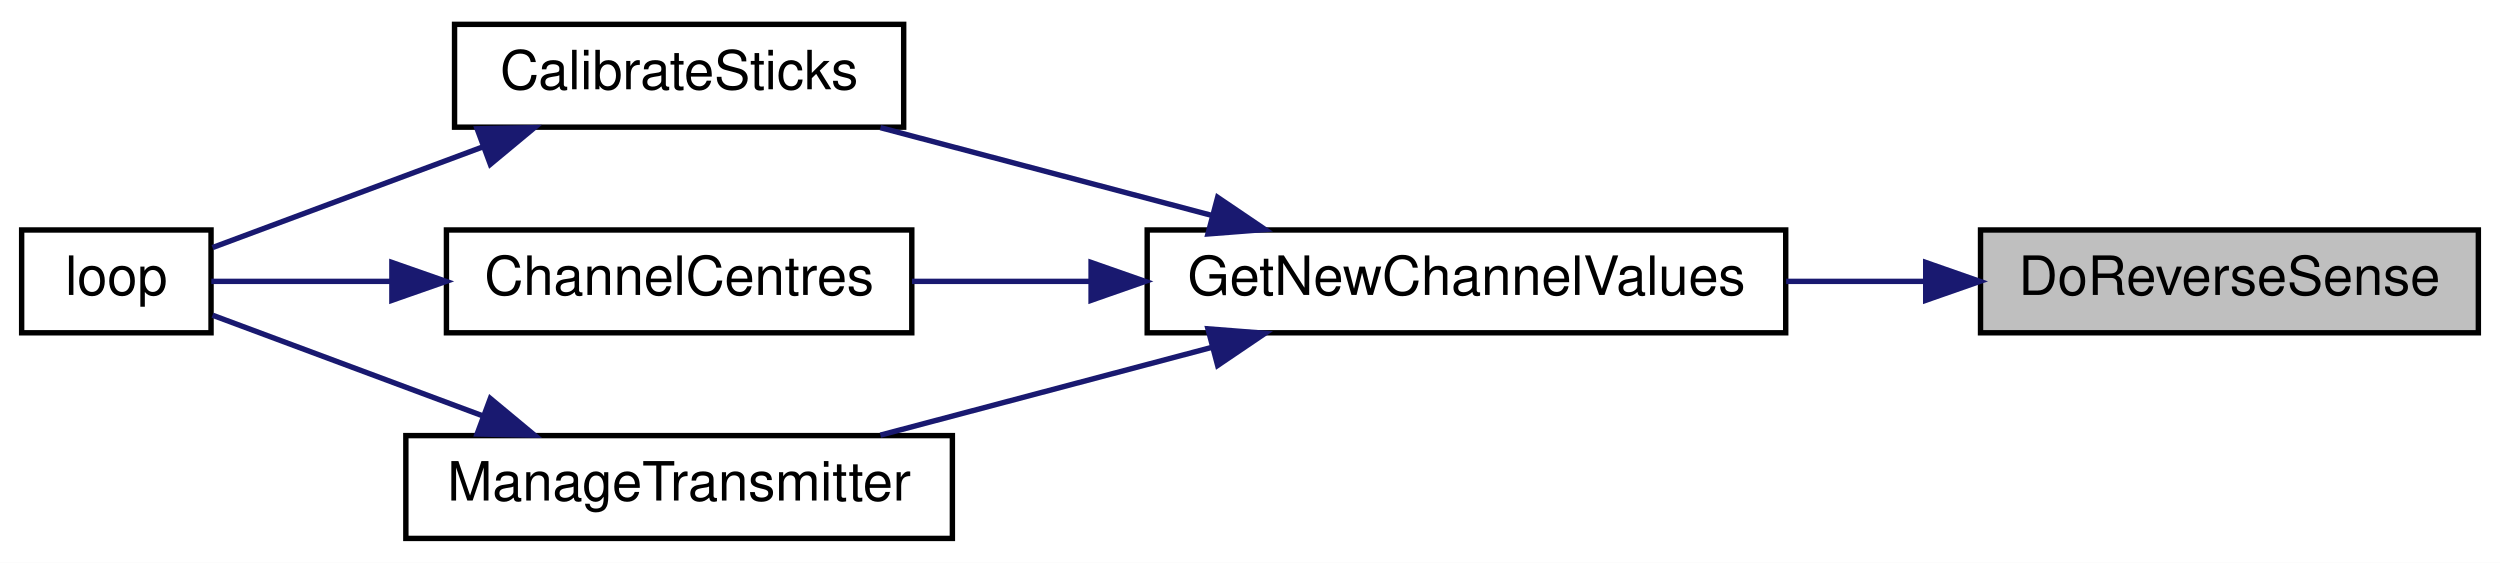
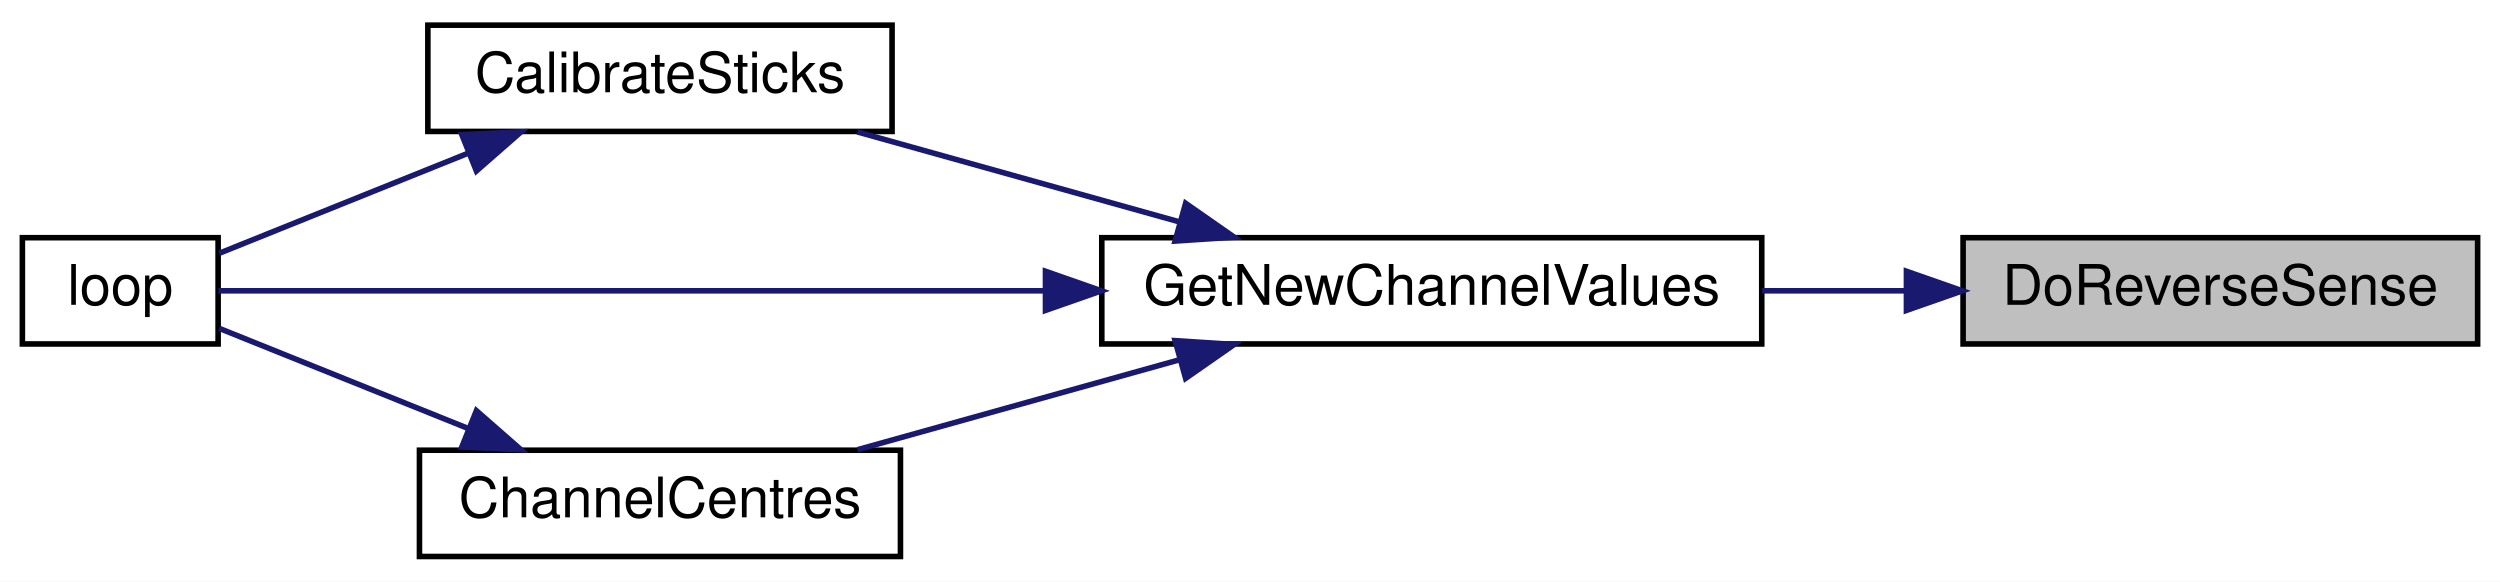
- <svg xmlns="http://www.w3.org/2000/svg" xmlns:xlink="http://www.w3.org/1999/xlink" width="462pt" height="104pt" viewBox="0.00 0.00 462.00 104.00">
+ <svg xmlns="http://www.w3.org/2000/svg" xmlns:xlink="http://www.w3.org/1999/xlink" width="447pt" height="104pt" viewBox="0.00 0.00 447.00 104.00">
  <g id="graph0" class="graph" transform="scale(1 1) rotate(0) translate(4 100)">
-     <polygon fill="white" stroke="transparent" points="-4,4 -4,-100 458,-100 458,4 -4,4" />
+     <polygon fill="white" stroke="transparent" points="-4,4 -4,-100 443,-100 443,4 -4,4" />
    <g id="node1" class="node">
      <g id="a_node1">
        <a xlink:title=" ">
-           <polygon fill="#bfbfbf" stroke="black" points="362,-38.5 362,-57.5 454,-57.5 454,-38.5 362,-38.5" />
-           <text text-anchor="middle" x="408" y="-45.5" font-family="Helvetica,sans-Serif" font-size="10.00">DoReverseSense</text>
+           <polygon fill="#bfbfbf" stroke="black" points="347,-38.5 347,-57.5 439,-57.5 439,-38.5 347,-38.5" />
+           <text text-anchor="middle" x="393" y="-45.5" font-family="Helvetica,sans-Serif" font-size="10.00">DoReverseSense</text>
        </a>
      </g>
    </g>
    <g id="node2" class="node">
      <g id="a_node2">
        <a xlink:href="_transmitter_code_2src_2main_8cpp.html#a26ae4f6ca14f760bd5eb6e7588fe7c81" target="_top" xlink:title="GET NEW SERVO POSITIONS.">
-           <polygon fill="white" stroke="black" points="208,-38.5 208,-57.5 326,-57.5 326,-38.5 208,-38.5" />
-           <text text-anchor="middle" x="267" y="-45.5" font-family="Helvetica,sans-Serif" font-size="10.00">GetNewChannelValues</text>
+           <polygon fill="white" stroke="black" points="193,-38.5 193,-57.5 311,-57.5 311,-38.5 193,-38.5" />
+           <text text-anchor="middle" x="252" y="-45.5" font-family="Helvetica,sans-Serif" font-size="10.00">GetNewChannelValues</text>
        </a>
      </g>
    </g>
    <g id="edge1" class="edge">
-       <path fill="none" stroke="midnightblue" d="M351.76,-48C343.31,-48 334.58,-48 326.08,-48" />
-       <polygon fill="midnightblue" stroke="midnightblue" points="351.87,-51.5 361.87,-48 351.87,-44.5 351.87,-51.5" />
+       <path fill="none" stroke="midnightblue" d="M336.76,-48C328.31,-48 319.58,-48 311.08,-48" />
+       <polygon fill="midnightblue" stroke="midnightblue" points="336.87,-51.5 346.87,-48 336.87,-44.5 336.87,-51.5" />
    </g>
    <g id="node3" class="node">
      <g id="a_node3">
        <a xlink:href="_transmitter_code_2src_2main_8cpp.html#ae1b8cef371d26fca2b4f5a101be7a8ba" target="_top" xlink:title=" ">
-           <polygon fill="white" stroke="black" points="80,-76.5 80,-95.5 163,-95.5 163,-76.5 80,-76.5" />
-           <text text-anchor="middle" x="121.5" y="-83.5" font-family="Helvetica,sans-Serif" font-size="10.00">CalibrateSticks</text>
+           <polygon fill="white" stroke="black" points="72.5,-76.5 72.5,-95.5 155.5,-95.5 155.5,-76.5 72.5,-76.5" />
+           <text text-anchor="middle" x="114" y="-83.5" font-family="Helvetica,sans-Serif" font-size="10.00">CalibrateSticks</text>
        </a>
      </g>
    </g>
    <g id="edge2" class="edge">
-       <path fill="none" stroke="midnightblue" d="M220.03,-60.17C200.18,-65.43 177.31,-71.49 158.7,-76.41" />
-       <polygon fill="midnightblue" stroke="midnightblue" points="221.02,-63.53 229.79,-57.59 219.23,-56.77 221.02,-63.53" />
-     </g>
-     <g id="node5" class="node">
-       <g id="a_node5">
-         <a xlink:href="_transmitter_code_2src_2main_8cpp.html#a0e7ca9043d8fa769e8a9290df885e594" target="_top" xlink:title="Get centre as 90 degrees.">
-           <polygon fill="white" stroke="black" points="78.5,-38.5 78.5,-57.5 164.5,-57.5 164.5,-38.5 78.5,-38.5" />
-           <text text-anchor="middle" x="121.5" y="-45.5" font-family="Helvetica,sans-Serif" font-size="10.00">ChannelCentres</text>
-         </a>
-       </g>
-     </g>
-     <g id="edge4" class="edge">
-       <path fill="none" stroke="midnightblue" d="M197.39,-48C186.18,-48 174.86,-48 164.54,-48" />
-       <polygon fill="midnightblue" stroke="midnightblue" points="197.63,-51.5 207.63,-48 197.63,-44.5 197.63,-51.5" />
-     </g>
-     <g id="node6" class="node">
-       <g id="a_node6">
-         <a xlink:href="_transmitter_code_2src_2main_8cpp.html#a558ea014e230b7caa54ce5a37ad29b22" target="_top" xlink:title=" ">
-           <polygon fill="white" stroke="black" points="71,-0.5 71,-19.5 172,-19.5 172,-0.5 71,-0.5" />
-           <text text-anchor="middle" x="121.5" y="-7.5" font-family="Helvetica,sans-Serif" font-size="10.00">ManageTransmitter</text>
-         </a>
-       </g>
-     </g>
-     <g id="edge6" class="edge">
-       <path fill="none" stroke="midnightblue" d="M220.03,-35.83C200.18,-30.57 177.31,-24.51 158.7,-19.59" />
-       <polygon fill="midnightblue" stroke="midnightblue" points="219.23,-39.23 229.79,-38.41 221.02,-32.47 219.23,-39.23" />
+       <path fill="none" stroke="midnightblue" d="M206.91,-60.32C188.23,-65.54 166.78,-71.53 149.31,-76.41" />
+       <polygon fill="midnightblue" stroke="midnightblue" points="207.99,-63.65 216.68,-57.59 206.11,-56.91 207.99,-63.65" />
    </g>
    <g id="node4" class="node">
      <g id="a_node4">
        <a xlink:href="_transmitter_code_2src_2main_8cpp.html#ad3cb30894c94eb016e98bdcaa899ac86" target="_top" xlink:title=" ">
          <polygon fill="white" stroke="black" points="0,-38.5 0,-57.5 35,-57.5 35,-38.5 0,-38.5" />
          <text text-anchor="middle" x="17.5" y="-45.5" font-family="Helvetica,sans-Serif" font-size="10.00">loop</text>
        </a>
      </g>
    </g>
+     <g id="edge6" class="edge">
+       <path fill="none" stroke="midnightblue" d="M182.91,-48C131.75,-48 65.45,-48 35.05,-48" />
+       <polygon fill="midnightblue" stroke="midnightblue" points="182.93,-51.5 192.93,-48 182.93,-44.5 182.93,-51.5" />
+     </g>
+     <g id="node5" class="node">
+       <g id="a_node5">
+         <a xlink:href="_transmitter_code_2src_2main_8cpp.html#a0e7ca9043d8fa769e8a9290df885e594" target="_top" xlink:title="Get centre as 90 degrees.">
+           <polygon fill="white" stroke="black" points="71,-0.5 71,-19.5 157,-19.5 157,-0.5 71,-0.5" />
+           <text text-anchor="middle" x="114" y="-7.5" font-family="Helvetica,sans-Serif" font-size="10.00">ChannelCentres</text>
+         </a>
+       </g>
+     </g>
+     <g id="edge4" class="edge">
+       <path fill="none" stroke="midnightblue" d="M206.91,-35.68C188.23,-30.46 166.78,-24.47 149.31,-19.59" />
+       <polygon fill="midnightblue" stroke="midnightblue" points="206.11,-39.09 216.68,-38.41 207.99,-32.35 206.11,-39.09" />
+     </g>
    <g id="edge3" class="edge">
-       <path fill="none" stroke="midnightblue" d="M85.16,-72.83C68.24,-66.53 48.78,-59.28 35.27,-54.25" />
-       <polygon fill="midnightblue" stroke="midnightblue" points="84.17,-76.2 94.76,-76.41 86.61,-69.64 84.17,-76.2" />
+       <path fill="none" stroke="midnightblue" d="M79.63,-72.58C64.59,-66.53 47.47,-59.65 35.19,-54.71" />
+       <polygon fill="midnightblue" stroke="midnightblue" points="78.57,-75.93 89.15,-76.41 81.18,-69.43 78.57,-75.93" />
    </g>
    <g id="edge5" class="edge">
-       <path fill="none" stroke="midnightblue" d="M68.31,-48C56.23,-48 44.24,-48 35.05,-48" />
-       <polygon fill="midnightblue" stroke="midnightblue" points="68.42,-51.5 78.42,-48 68.42,-44.5 68.42,-51.5" />
-     </g>
-     <g id="edge7" class="edge">
-       <path fill="none" stroke="midnightblue" d="M85.16,-23.17C68.24,-29.47 48.78,-36.72 35.27,-41.75" />
-       <polygon fill="midnightblue" stroke="midnightblue" points="86.61,-26.36 94.76,-19.59 84.17,-19.8 86.61,-26.36" />
+       <path fill="none" stroke="midnightblue" d="M79.63,-23.42C64.59,-29.47 47.47,-36.35 35.19,-41.29" />
+       <polygon fill="midnightblue" stroke="midnightblue" points="81.18,-26.57 89.15,-19.59 78.57,-20.07 81.18,-26.57" />
    </g>
  </g>
</svg>
